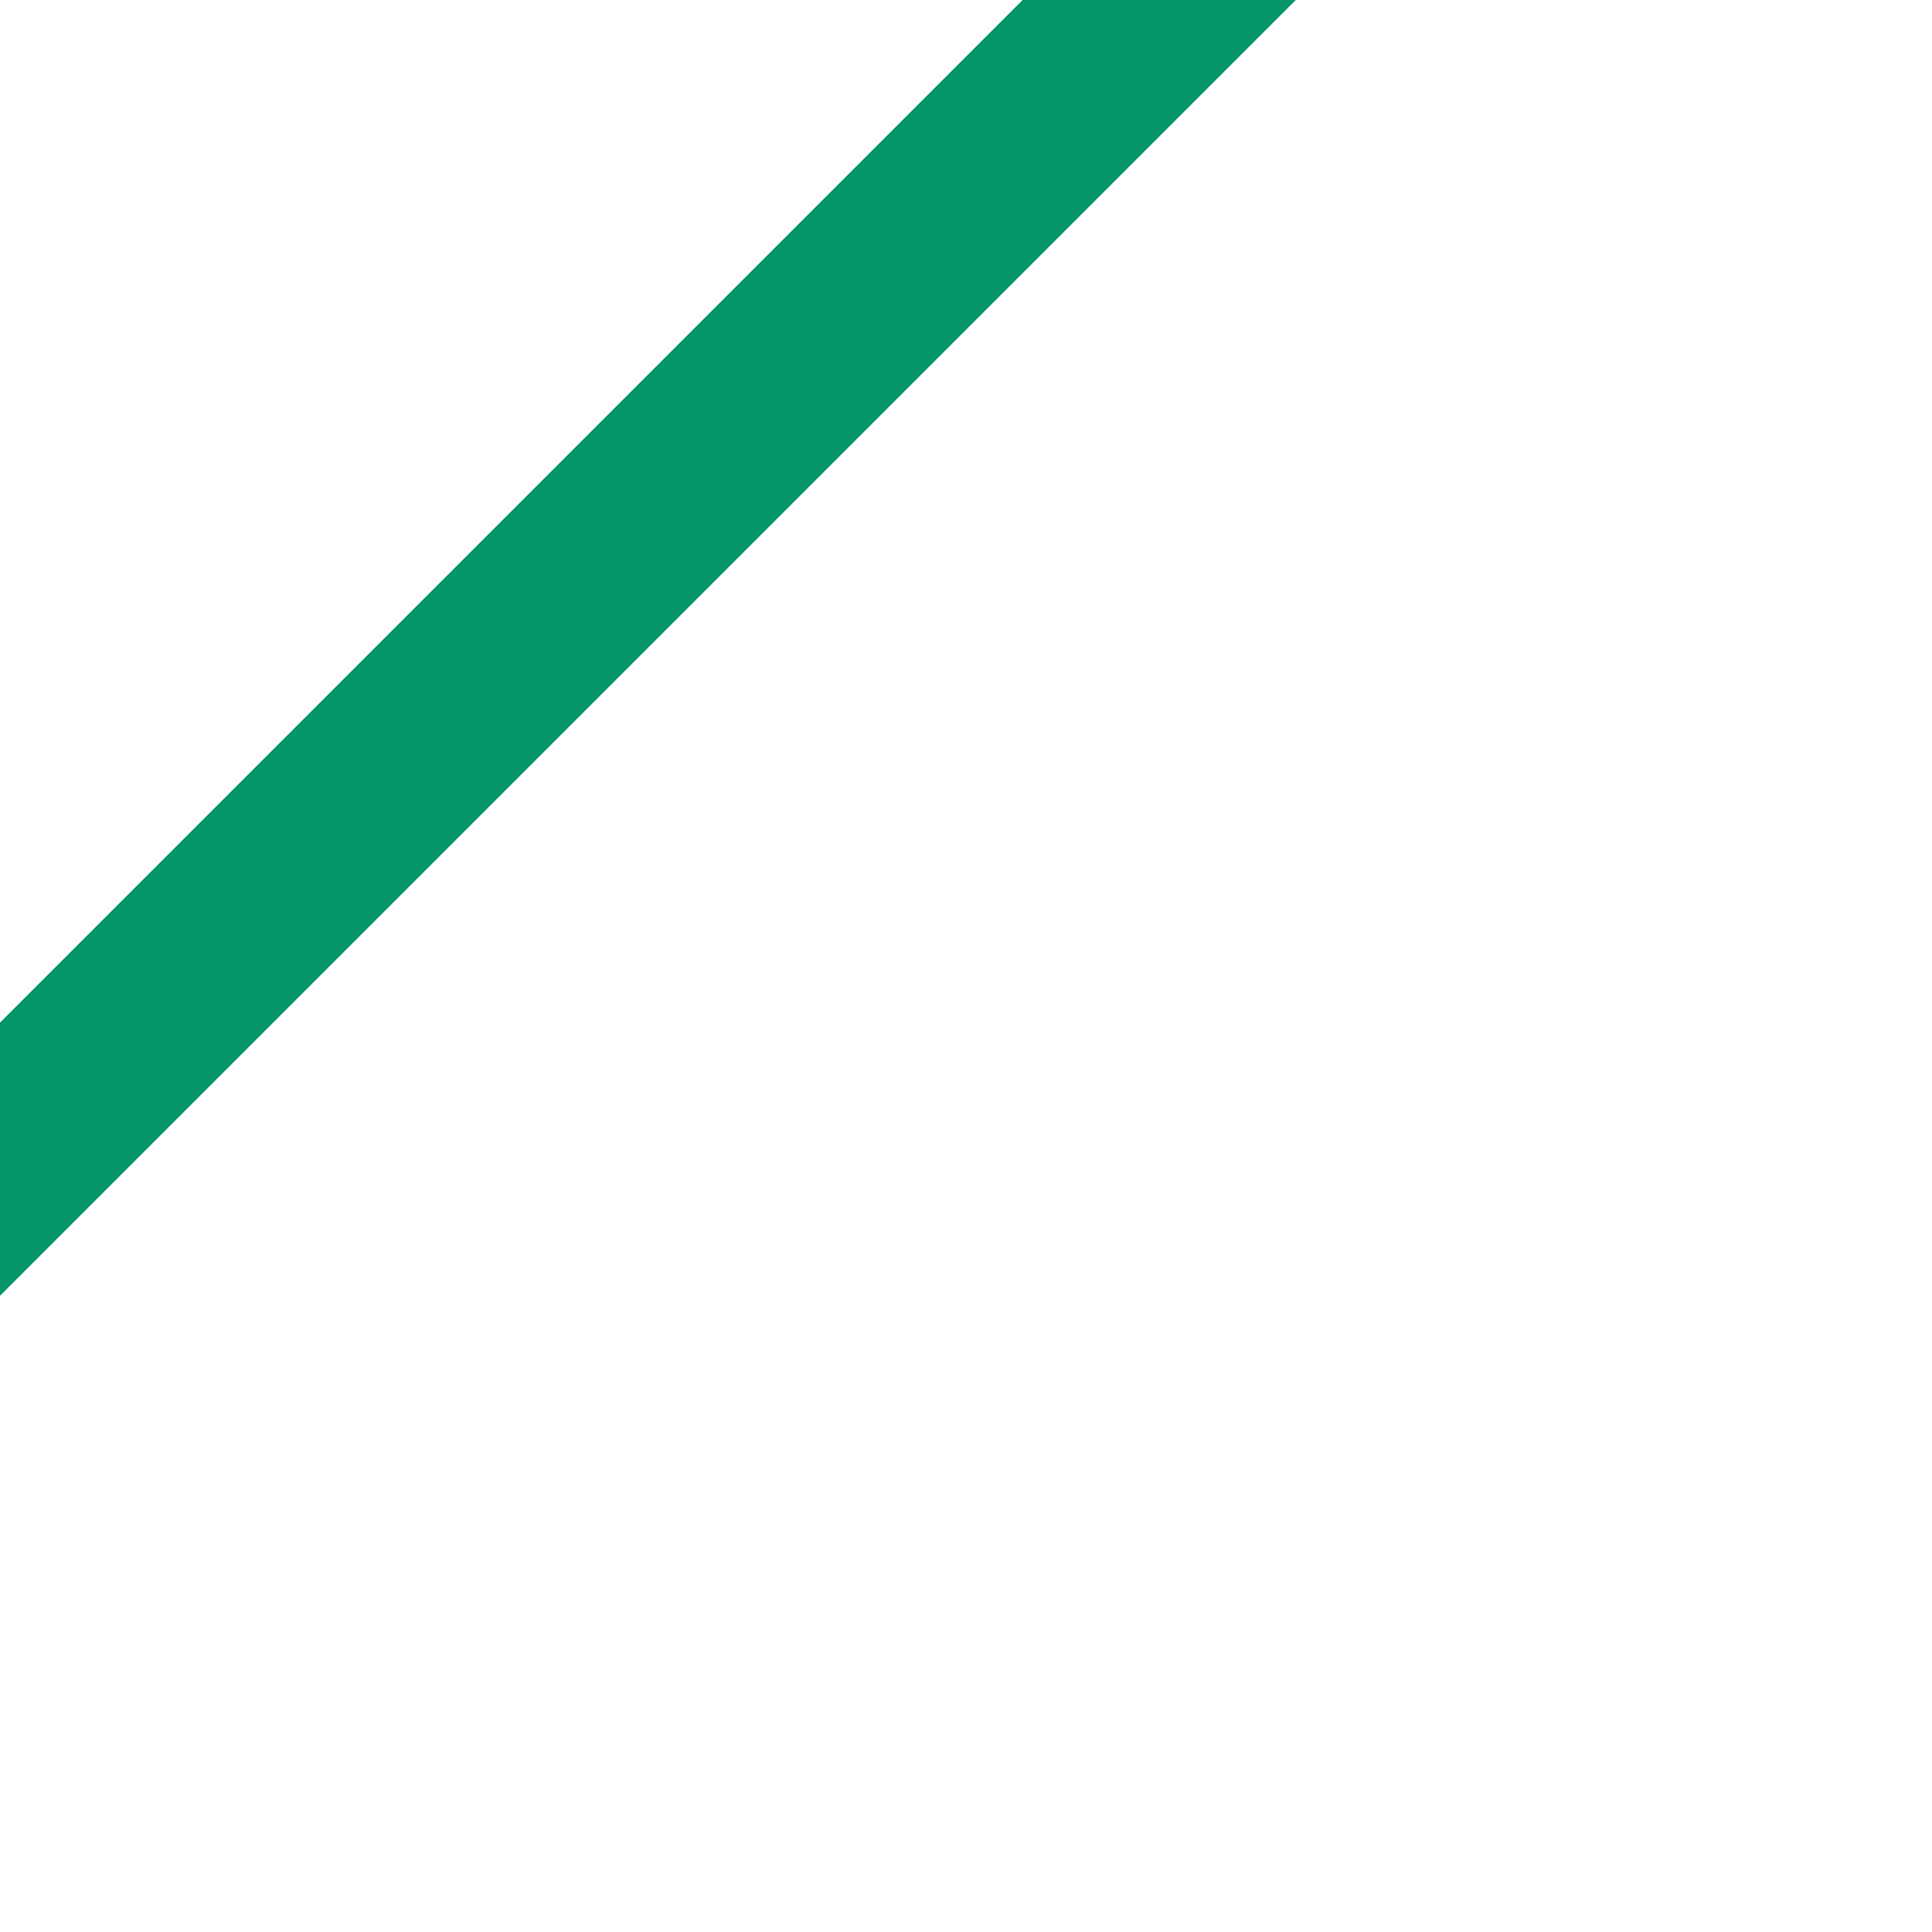
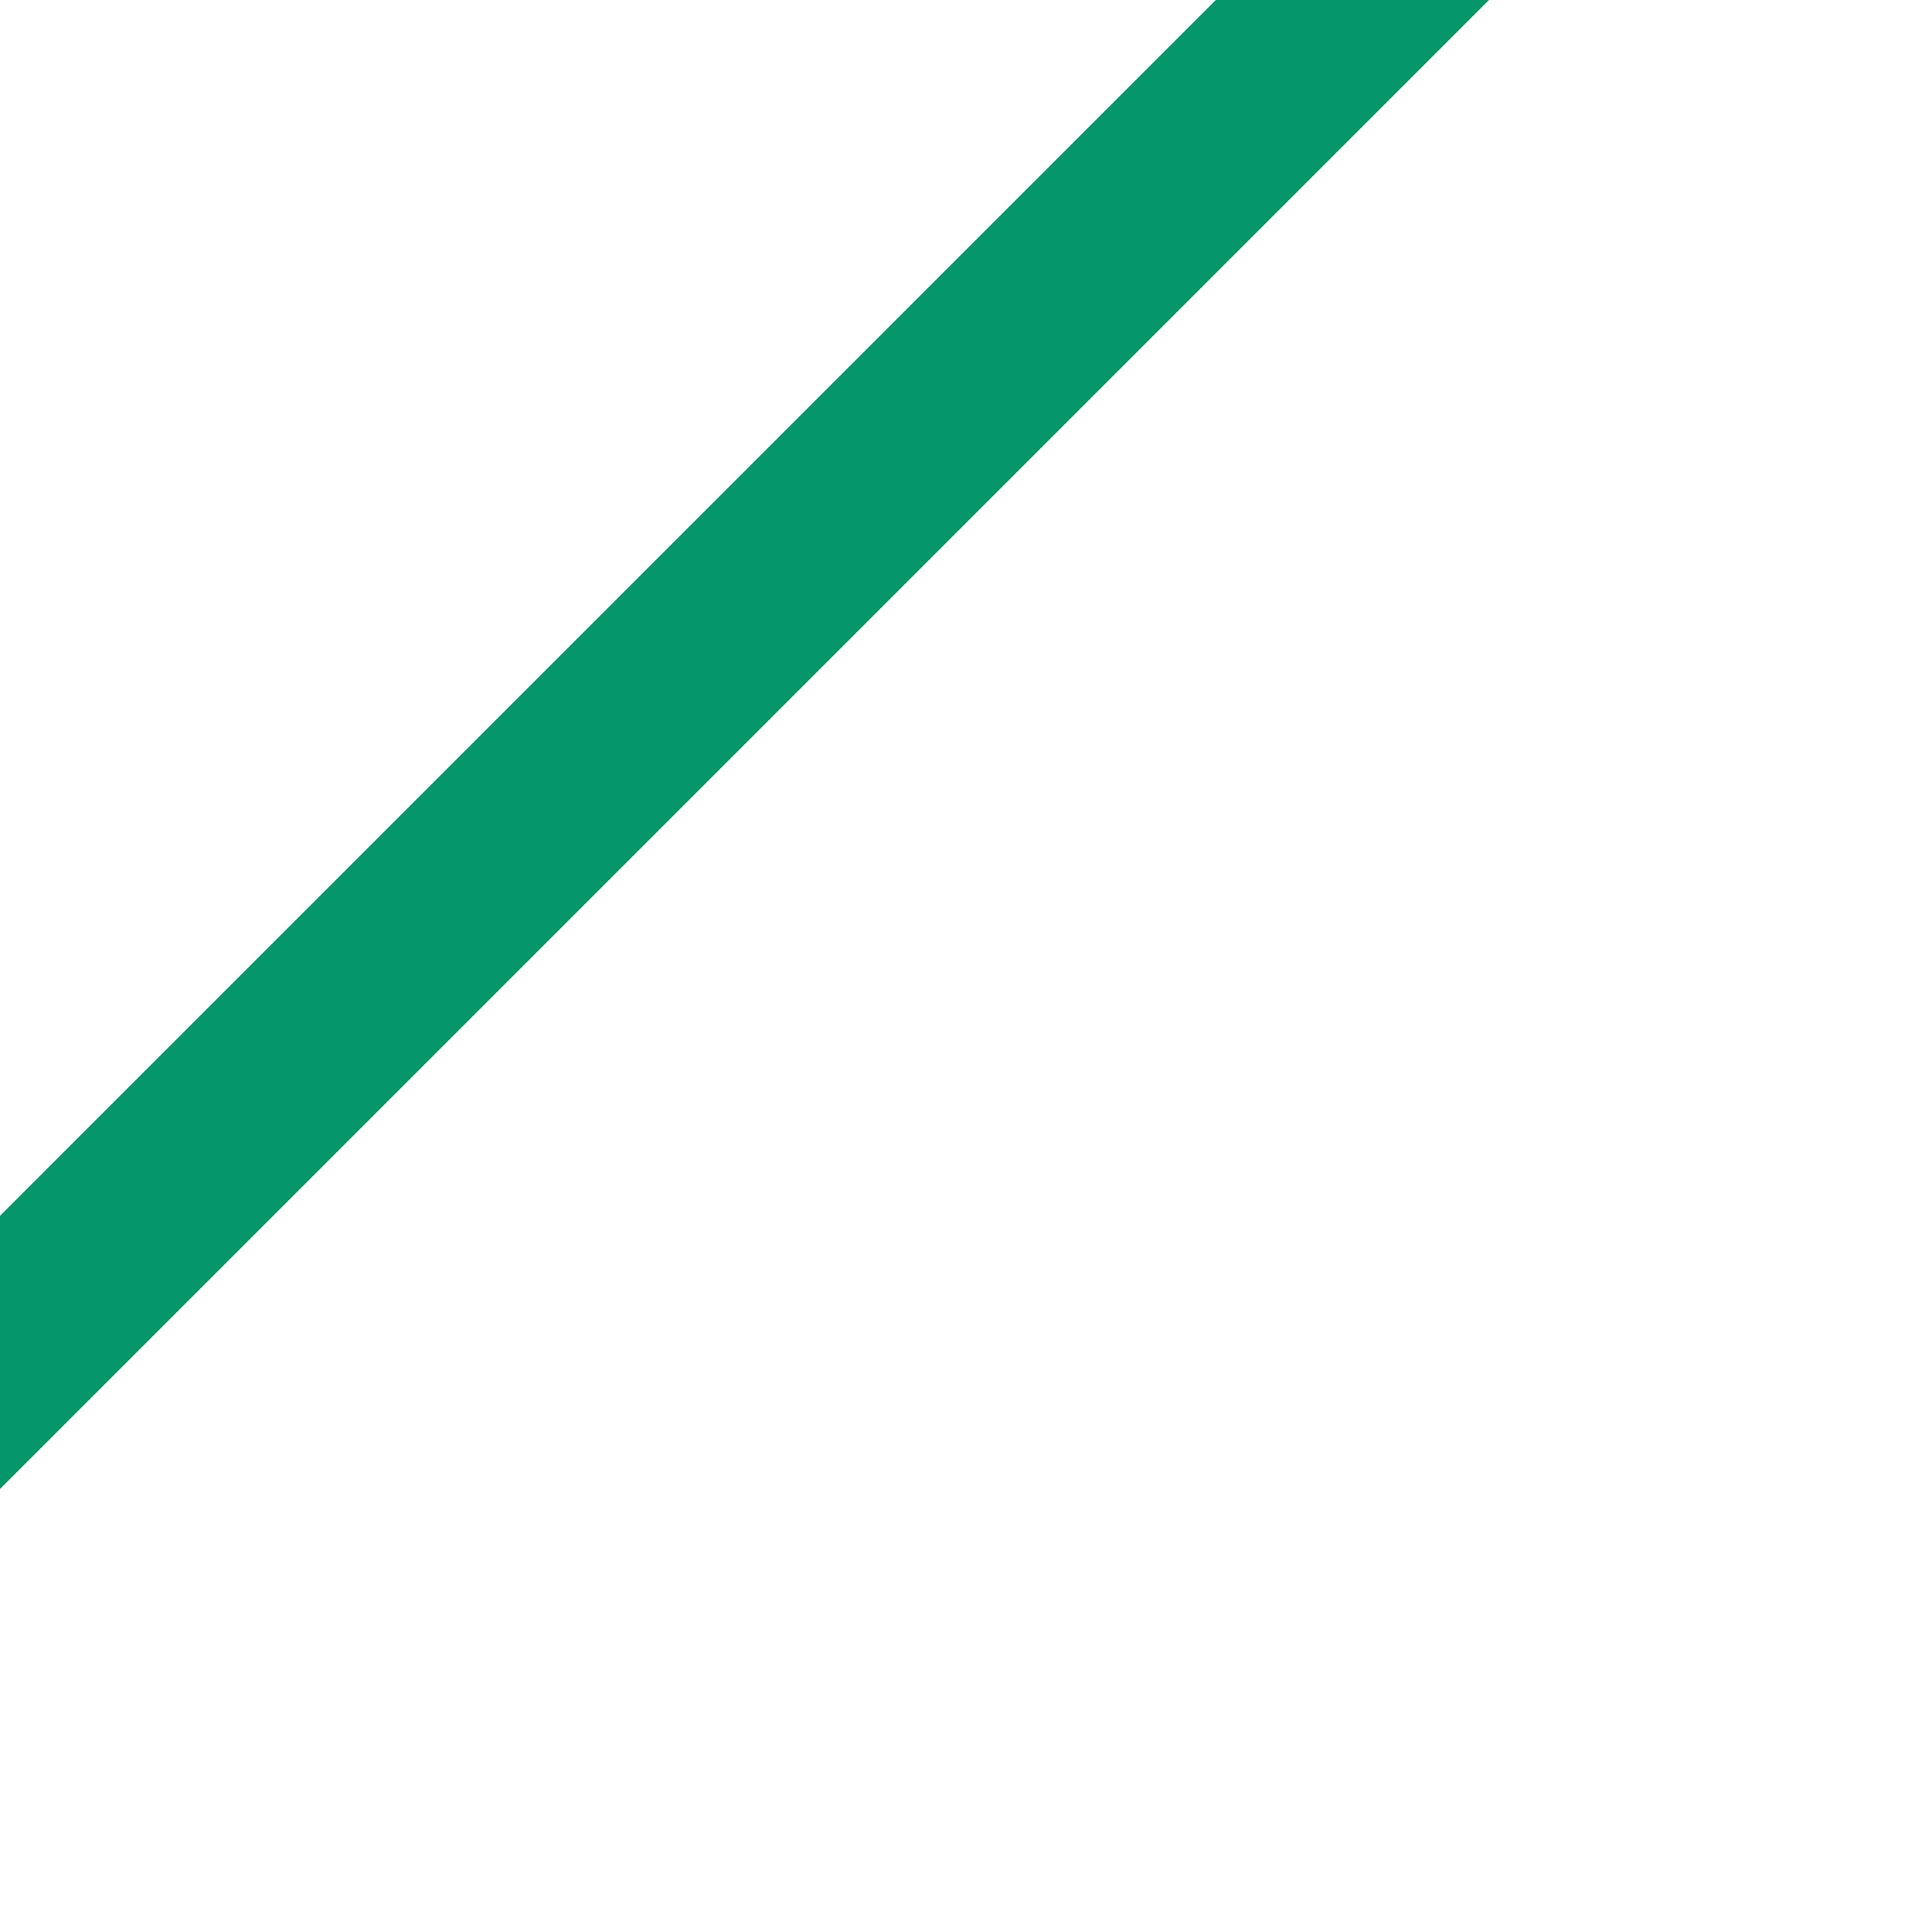
- <svg xmlns="http://www.w3.org/2000/svg" viewBox="20 20 100 100">
-   <line x1="0" x2="100" y1="100" y2="0" stroke="rgb(5, 150, 105)" stroke-width="10" />
+ <svg xmlns="http://www.w3.org/2000/svg" viewBox="10 10 100 100">
+   <line x1="0" x2="90" y1="90" y2="0" stroke="rgb(5, 150, 105)" stroke-width="10" />
</svg>
